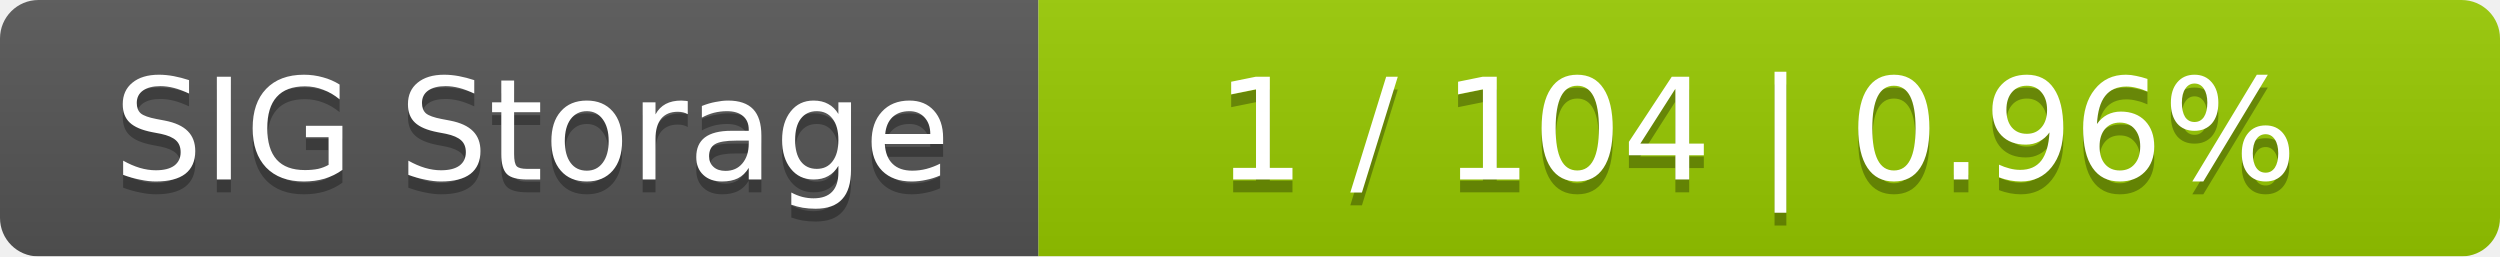
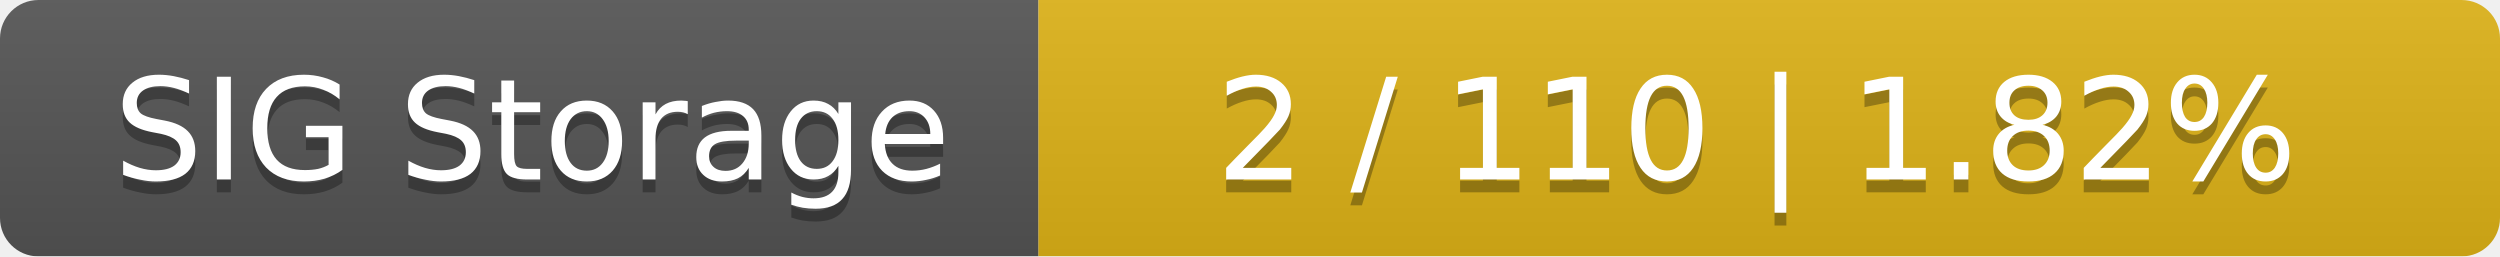
<svg xmlns="http://www.w3.org/2000/svg" width="195" height="20">
  <linearGradient id="smooth" x2="0" y2="100%">
    <stop offset="0" stop-color="#bbb" stop-opacity=".1" />
    <stop offset="1" stop-opacity=".1" />
  </linearGradient>
  <mask id="round">
    <rect width="195" height="20" rx="3" fill="#fff" />
  </mask>
  <g mask="url(#round)">
    <rect width="81" height="20" fill="#555" />
-     <rect x="81" width="114" height="20" fill="#97ca00" />
+     <rect x="81" width="114" height="20" fill="#dfb317" />
    <rect width="195" height="20" fill="url(#smooth)" />
  </g>
  <g fill="#fff" text-anchor="middle" font-family="DejaVu Sans,Verdana,Geneva,sans-serif" font-size="11">
    <text x="41.5" y="15" fill="#010101" fill-opacity=".3">SIG Storage</text>
    <text x="41.5" y="14">SIG Storage</text>
-     <text x="137" y="15" fill="#010101" fill-opacity=".3">1 / 104    |    0.96%</text>
-     <text x="137" y="14">1 / 104    |    0.96%</text>
+     <text x="137" y="15" fill="#010101" fill-opacity=".3">2 / 110    |    1.82%</text>
+     <text x="137" y="14">2 / 110    |    1.82%</text>
  </g>
</svg>
